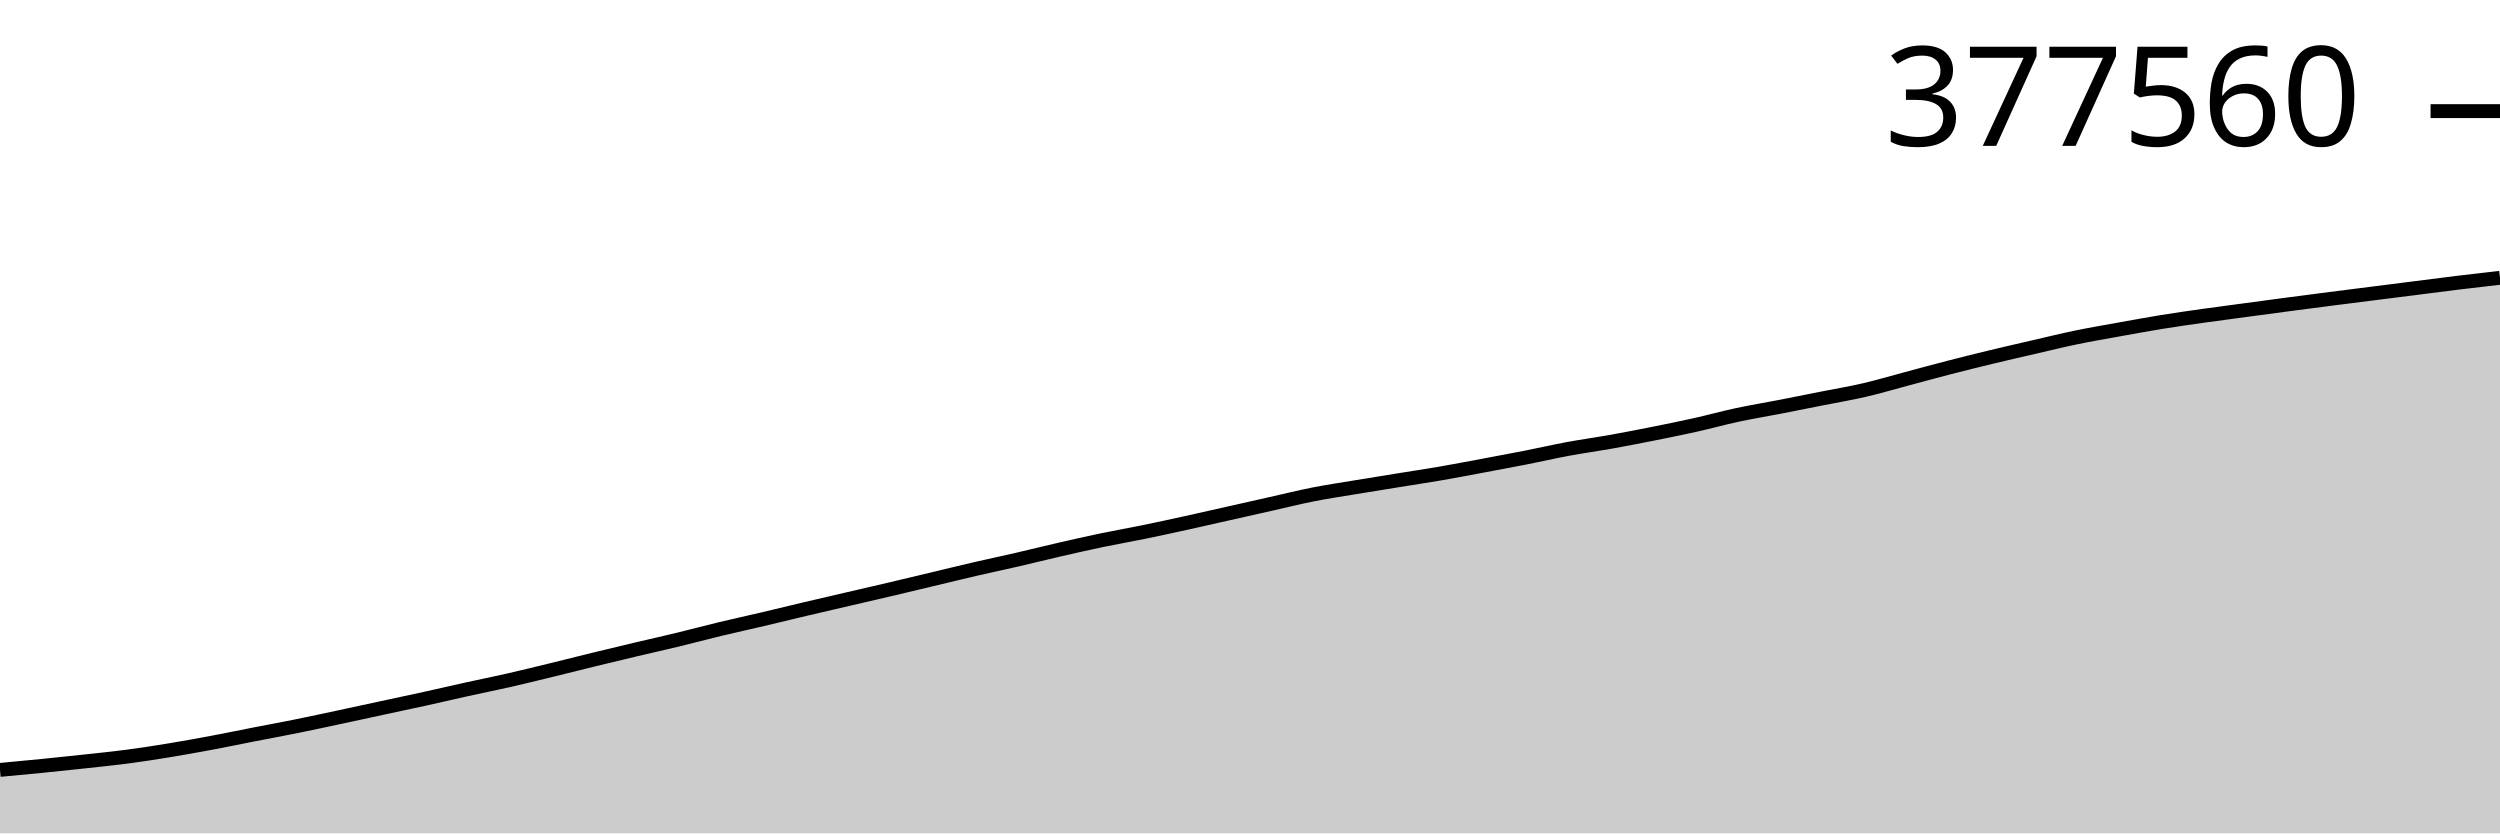
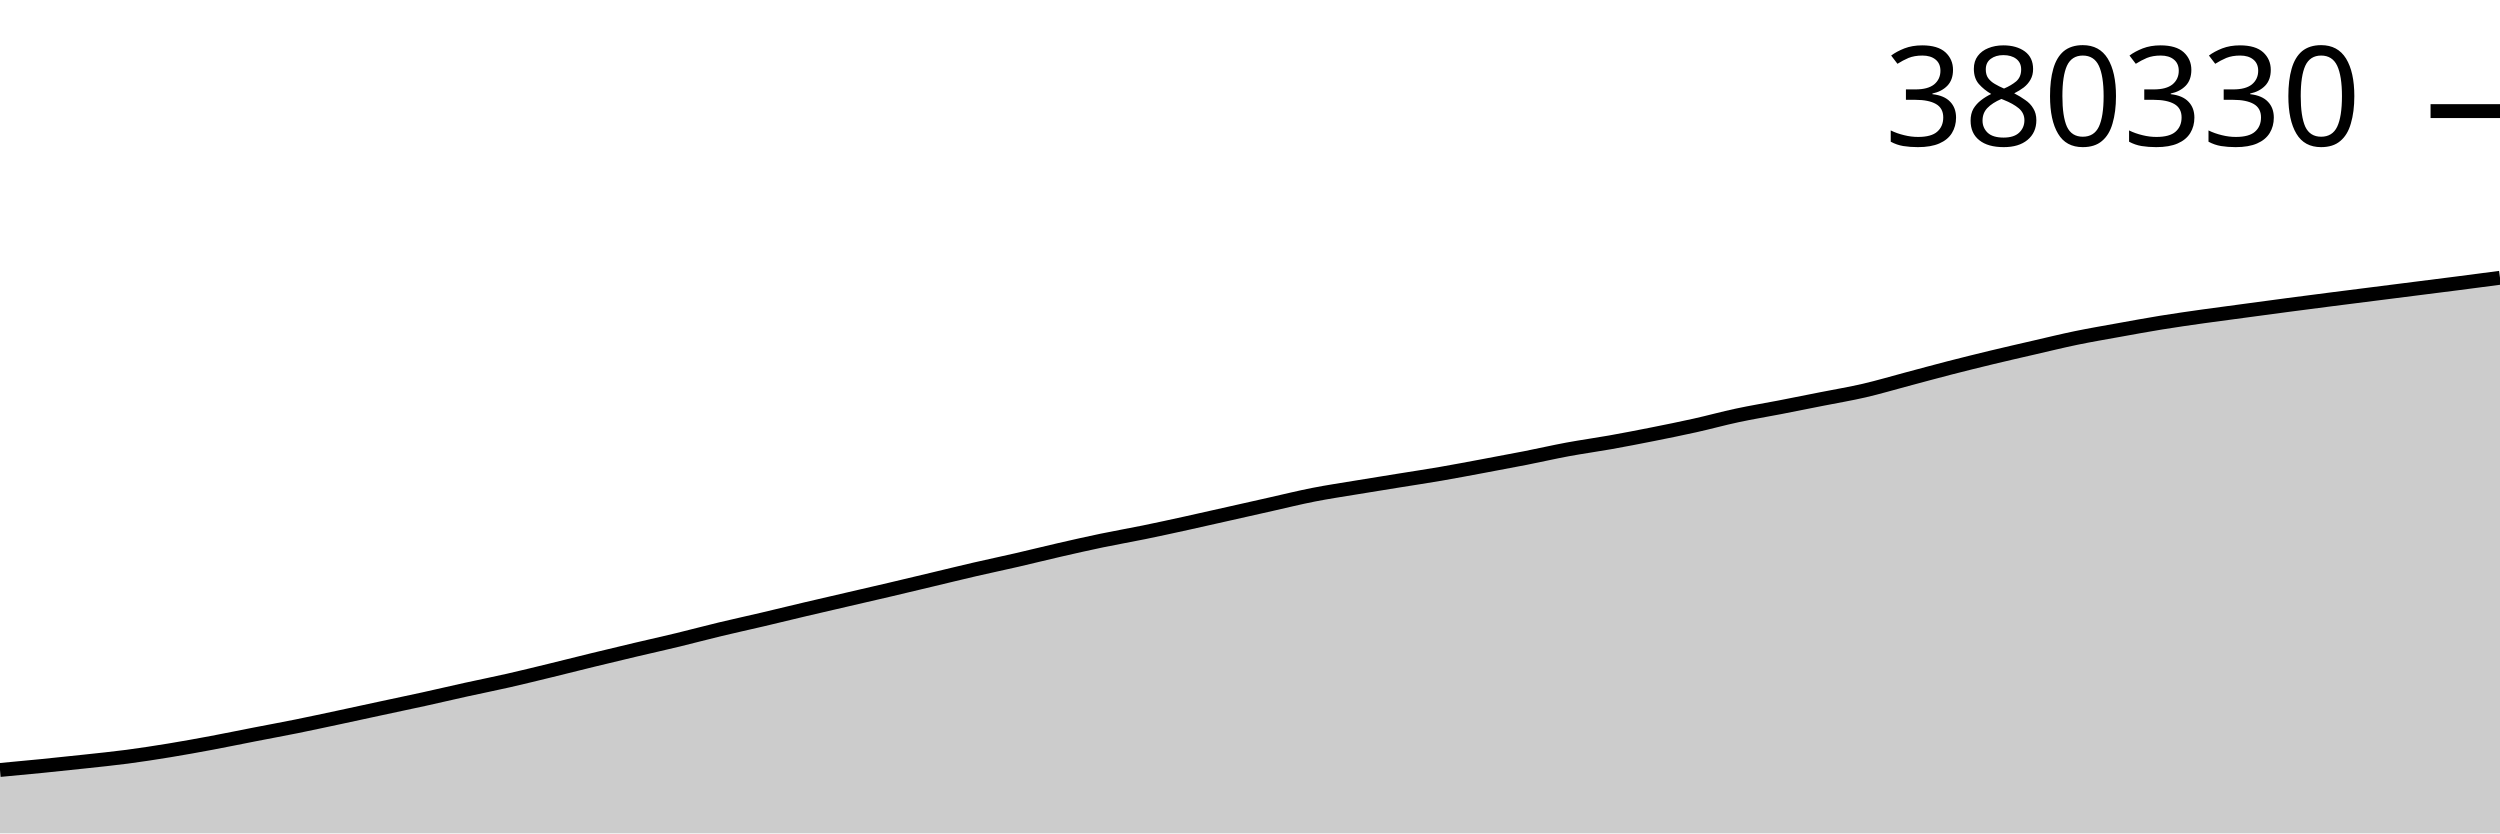
<svg xmlns="http://www.w3.org/2000/svg" viewBox="0 0 180 60">
  <g transform="translate(0,20)">
-     <path class="area" fill="rgba(0, 0, 0, 0.2)" d="M0,35.433C1.017,35.339,2.034,35.245,3.051,35.143C4.068,35.042,5.085,34.935,6.102,34.824C7.119,34.713,8.136,34.612,9.153,34.478C10.169,34.344,11.186,34.186,12.203,34.019C13.22,33.852,14.237,33.667,15.254,33.477C16.271,33.286,17.288,33.074,18.305,32.876C19.322,32.678,20.339,32.492,21.356,32.286C22.373,32.081,23.39,31.86,24.407,31.643C25.424,31.426,26.441,31.203,27.458,30.985C28.475,30.766,29.492,30.554,30.508,30.33C31.525,30.107,32.542,29.866,33.559,29.642C34.576,29.418,35.593,29.215,36.61,28.984C37.627,28.752,38.644,28.501,39.661,28.254C40.678,28.006,41.695,27.746,42.712,27.498C43.729,27.25,44.746,27.006,45.763,26.765C46.78,26.524,47.797,26.299,48.814,26.053C49.831,25.807,50.847,25.533,51.864,25.288C52.881,25.044,53.898,24.824,54.915,24.585C55.932,24.345,56.949,24.094,57.966,23.854C58.983,23.614,60,23.381,61.017,23.144C62.034,22.908,63.051,22.675,64.068,22.436C65.085,22.197,66.102,21.952,67.119,21.71C68.136,21.467,69.153,21.216,70.169,20.981C71.186,20.745,72.203,20.532,73.22,20.298C74.237,20.063,75.254,19.807,76.271,19.574C77.288,19.341,78.305,19.109,79.322,18.897C80.339,18.685,81.356,18.51,82.373,18.301C83.39,18.093,84.407,17.87,85.424,17.647C86.441,17.424,87.458,17.191,88.475,16.962C89.492,16.733,90.508,16.503,91.525,16.275C92.542,16.047,93.559,15.793,94.576,15.593C95.593,15.393,96.61,15.244,97.627,15.075C98.644,14.905,99.661,14.743,100.678,14.579C101.695,14.414,102.712,14.263,103.729,14.088C104.746,13.912,105.763,13.717,106.78,13.527C107.797,13.338,108.814,13.149,109.831,12.949C110.847,12.748,111.864,12.514,112.881,12.325C113.898,12.137,114.915,11.999,115.932,11.818C116.949,11.636,117.966,11.439,118.983,11.236C120,11.033,121.017,10.829,122.034,10.602C123.051,10.375,124.068,10.093,125.085,9.875C126.102,9.657,127.119,9.492,128.136,9.295C129.153,9.097,130.169,8.892,131.186,8.69C132.203,8.488,133.22,8.32,134.237,8.083C135.254,7.847,136.271,7.543,137.288,7.273C138.305,7.002,139.322,6.722,140.339,6.46C141.356,6.198,142.373,5.946,143.39,5.7C144.407,5.455,145.424,5.223,146.441,4.989C147.458,4.754,148.475,4.503,149.492,4.293C150.508,4.082,151.525,3.911,152.542,3.727C153.559,3.544,154.576,3.355,155.593,3.19C156.61,3.024,157.627,2.881,158.644,2.736C159.661,2.592,160.678,2.461,161.695,2.324C162.712,2.187,163.729,2.049,164.746,1.915C165.763,1.781,166.78,1.649,167.797,1.518C168.814,1.388,169.831,1.26,170.847,1.131C171.864,1.002,172.881,0.873,173.898,0.744C174.915,0.614,175.932,0.481,176.949,0.357C177.966,0.233,178.983,0.116,180,0L180,40C178.983,40,177.966,40,176.949,40C175.932,40,174.915,40,173.898,40C172.881,40,171.864,40,170.847,40C169.831,40,168.814,40,167.797,40C166.78,40,165.763,40,164.746,40C163.729,40,162.712,40,161.695,40C160.678,40,159.661,40,158.644,40C157.627,40,156.61,40,155.593,40C154.576,40,153.559,40,152.542,40C151.525,40,150.508,40,149.492,40C148.475,40,147.458,40,146.441,40C145.424,40,144.407,40,143.39,40C142.373,40,141.356,40,140.339,40C139.322,40,138.305,40,137.288,40C136.271,40,135.254,40,134.237,40C133.22,40,132.203,40,131.186,40C130.169,40,129.153,40,128.136,40C127.119,40,126.102,40,125.085,40C124.068,40,123.051,40,122.034,40C121.017,40,120,40,118.983,40C117.966,40,116.949,40,115.932,40C114.915,40,113.898,40,112.881,40C111.864,40,110.847,40,109.831,40C108.814,40,107.797,40,106.78,40C105.763,40,104.746,40,103.729,40C102.712,40,101.695,40,100.678,40C99.661,40,98.644,40,97.627,40C96.61,40,95.593,40,94.576,40C93.559,40,92.542,40,91.525,40C90.508,40,89.492,40,88.475,40C87.458,40,86.441,40,85.424,40C84.407,40,83.39,40,82.373,40C81.356,40,80.339,40,79.322,40C78.305,40,77.288,40,76.271,40C75.254,40,74.237,40,73.22,40C72.203,40,71.186,40,70.169,40C69.153,40,68.136,40,67.119,40C66.102,40,65.085,40,64.068,40C63.051,40,62.034,40,61.017,40C60,40,58.983,40,57.966,40C56.949,40,55.932,40,54.915,40C53.898,40,52.881,40,51.864,40C50.847,40,49.831,40,48.814,40C47.797,40,46.78,40,45.763,40C44.746,40,43.729,40,42.712,40C41.695,40,40.678,40,39.661,40C38.644,40,37.627,40,36.61,40C35.593,40,34.576,40,33.559,40C32.542,40,31.525,40,30.508,40C29.492,40,28.475,40,27.458,40C26.441,40,25.424,40,24.407,40C23.39,40,22.373,40,21.356,40C20.339,40,19.322,40,18.305,40C17.288,40,16.271,40,15.254,40C14.237,40,13.22,40,12.203,40C11.186,40,10.169,40,9.153,40C8.136,40,7.119,40,6.102,40C5.085,40,4.068,40,3.051,40C2.034,40,1.017,40,0,40Z" />
-     <path class="line" stroke="black" fill="none" d="M0,35.433C1.017,35.339,2.034,35.245,3.051,35.143C4.068,35.042,5.085,34.935,6.102,34.824C7.119,34.713,8.136,34.612,9.153,34.478C10.169,34.344,11.186,34.186,12.203,34.019C13.22,33.852,14.237,33.667,15.254,33.477C16.271,33.286,17.288,33.074,18.305,32.876C19.322,32.678,20.339,32.492,21.356,32.286C22.373,32.081,23.39,31.86,24.407,31.643C25.424,31.426,26.441,31.203,27.458,30.985C28.475,30.766,29.492,30.554,30.508,30.33C31.525,30.107,32.542,29.866,33.559,29.642C34.576,29.418,35.593,29.215,36.61,28.984C37.627,28.752,38.644,28.501,39.661,28.254C40.678,28.006,41.695,27.746,42.712,27.498C43.729,27.25,44.746,27.006,45.763,26.765C46.78,26.524,47.797,26.299,48.814,26.053C49.831,25.807,50.847,25.533,51.864,25.288C52.881,25.044,53.898,24.824,54.915,24.585C55.932,24.345,56.949,24.094,57.966,23.854C58.983,23.614,60,23.381,61.017,23.144C62.034,22.908,63.051,22.675,64.068,22.436C65.085,22.197,66.102,21.952,67.119,21.71C68.136,21.467,69.153,21.216,70.169,20.981C71.186,20.745,72.203,20.532,73.22,20.298C74.237,20.063,75.254,19.807,76.271,19.574C77.288,19.341,78.305,19.109,79.322,18.897C80.339,18.685,81.356,18.51,82.373,18.301C83.39,18.093,84.407,17.87,85.424,17.647C86.441,17.424,87.458,17.191,88.475,16.962C89.492,16.733,90.508,16.503,91.525,16.275C92.542,16.047,93.559,15.793,94.576,15.593C95.593,15.393,96.61,15.244,97.627,15.075C98.644,14.905,99.661,14.743,100.678,14.579C101.695,14.414,102.712,14.263,103.729,14.088C104.746,13.912,105.763,13.717,106.78,13.527C107.797,13.338,108.814,13.149,109.831,12.949C110.847,12.748,111.864,12.514,112.881,12.325C113.898,12.137,114.915,11.999,115.932,11.818C116.949,11.636,117.966,11.439,118.983,11.236C120,11.033,121.017,10.829,122.034,10.602C123.051,10.375,124.068,10.093,125.085,9.875C126.102,9.657,127.119,9.492,128.136,9.295C129.153,9.097,130.169,8.892,131.186,8.69C132.203,8.488,133.22,8.32,134.237,8.083C135.254,7.847,136.271,7.543,137.288,7.273C138.305,7.002,139.322,6.722,140.339,6.46C141.356,6.198,142.373,5.946,143.39,5.7C144.407,5.455,145.424,5.223,146.441,4.989C147.458,4.754,148.475,4.503,149.492,4.293C150.508,4.082,151.525,3.911,152.542,3.727C153.559,3.544,154.576,3.355,155.593,3.19C156.61,3.024,157.627,2.881,158.644,2.736C159.661,2.592,160.678,2.461,161.695,2.324C162.712,2.187,163.729,2.049,164.746,1.915C165.763,1.781,166.78,1.649,167.797,1.518C168.814,1.388,169.831,1.26,170.847,1.131C171.864,1.002,172.881,0.873,173.898,0.744C174.915,0.614,175.932,0.481,176.949,0.357C177.966,0.233,178.983,0.116,180,0" />
-     <path class="axis-ceiling" stroke-width="1" stroke="black" fill="none" d="M175,-11.999L180,-11.999" />
-     <text class="axis-ceiling-label" font-family="sans-serif" text-anchor="end" font-size="10px" x="170" y="-9.499">377560</text>
+     <path class="area" fill="rgba(0, 0, 0, 0.2)" d="M0,35.438C1.017,35.344,2.034,35.25,3.051,35.148C4.068,35.047,5.085,34.94,6.102,34.829C7.119,34.719,8.136,34.618,9.153,34.484C10.169,34.35,11.186,34.192,12.203,34.026C13.22,33.859,14.237,33.674,15.254,33.484C16.271,33.293,17.288,33.082,18.305,32.884C19.322,32.685,20.339,32.5,21.356,32.295C22.373,32.089,23.39,31.868,24.407,31.652C25.424,31.435,26.441,31.213,27.458,30.994C28.475,30.776,29.492,30.564,30.508,30.341C31.525,30.117,32.542,29.877,33.559,29.653C34.576,29.429,35.593,29.227,36.61,28.996C37.627,28.764,38.644,28.514,39.661,28.266C40.678,28.019,41.695,27.759,42.712,27.511C43.729,27.263,44.746,27.02,45.763,26.779C46.78,26.539,47.797,26.314,48.814,26.068C49.831,25.822,50.847,25.548,51.864,25.304C52.881,25.06,53.898,24.84,54.915,24.601C55.932,24.362,56.949,24.111,57.966,23.871C58.983,23.631,60,23.398,61.017,23.162C62.034,22.926,63.051,22.694,64.068,22.455C65.085,22.216,66.102,21.972,67.119,21.729C68.136,21.487,69.153,21.236,70.169,21.001C71.186,20.766,72.203,20.553,73.22,20.319C74.237,20.085,75.254,19.829,76.271,19.596C77.288,19.363,78.305,19.132,79.322,18.92C80.339,18.708,81.356,18.533,82.373,18.325C83.39,18.117,84.407,17.894,85.424,17.671C86.441,17.448,87.458,17.215,88.475,16.987C89.492,16.758,90.508,16.528,91.525,16.3C92.542,16.072,93.559,15.819,94.576,15.62C95.593,15.42,96.61,15.27,97.627,15.101C98.644,14.932,99.661,14.77,100.678,14.606C101.695,14.442,102.712,14.29,103.729,14.115C104.746,13.94,105.763,13.745,106.78,13.556C107.797,13.366,108.814,13.178,109.831,12.978C110.847,12.778,111.864,12.543,112.881,12.355C113.898,12.167,114.915,12.029,115.932,11.848C116.949,11.667,117.966,11.469,118.983,11.267C120,11.064,121.017,10.86,122.034,10.633C123.051,10.407,124.068,10.125,125.085,9.908C126.102,9.69,127.119,9.525,128.136,9.328C129.153,9.131,130.169,8.926,131.186,8.724C132.203,8.522,133.22,8.354,134.237,8.118C135.254,7.882,136.271,7.578,137.288,7.308C138.305,7.038,139.322,6.758,140.339,6.496C141.356,6.235,142.373,5.982,143.39,5.737C144.407,5.492,145.424,5.26,146.441,5.026C147.458,4.792,148.475,4.541,149.492,4.331C150.508,4.121,151.525,3.95,152.542,3.766C153.559,3.583,154.576,3.394,155.593,3.229C156.61,3.064,157.627,2.92,158.644,2.776C159.661,2.632,160.678,2.501,161.695,2.365C162.712,2.228,163.729,2.09,164.746,1.956C165.763,1.822,166.78,1.69,167.797,1.56C168.814,1.429,169.831,1.302,170.847,1.173C171.864,1.044,172.881,0.915,173.898,0.786C174.915,0.657,175.932,0.53,176.949,0.399C177.966,0.268,178.983,0.134,180,0L180,40C178.983,40,177.966,40,176.949,40C175.932,40,174.915,40,173.898,40C172.881,40,171.864,40,170.847,40C169.831,40,168.814,40,167.797,40C166.78,40,165.763,40,164.746,40C163.729,40,162.712,40,161.695,40C160.678,40,159.661,40,158.644,40C157.627,40,156.61,40,155.593,40C154.576,40,153.559,40,152.542,40C151.525,40,150.508,40,149.492,40C148.475,40,147.458,40,146.441,40C145.424,40,144.407,40,143.39,40C142.373,40,141.356,40,140.339,40C139.322,40,138.305,40,137.288,40C136.271,40,135.254,40,134.237,40C133.22,40,132.203,40,131.186,40C130.169,40,129.153,40,128.136,40C127.119,40,126.102,40,125.085,40C124.068,40,123.051,40,122.034,40C121.017,40,120,40,118.983,40C117.966,40,116.949,40,115.932,40C114.915,40,113.898,40,112.881,40C111.864,40,110.847,40,109.831,40C108.814,40,107.797,40,106.78,40C105.763,40,104.746,40,103.729,40C102.712,40,101.695,40,100.678,40C99.661,40,98.644,40,97.627,40C96.61,40,95.593,40,94.576,40C93.559,40,92.542,40,91.525,40C90.508,40,89.492,40,88.475,40C87.458,40,86.441,40,85.424,40C84.407,40,83.39,40,82.373,40C81.356,40,80.339,40,79.322,40C78.305,40,77.288,40,76.271,40C75.254,40,74.237,40,73.22,40C72.203,40,71.186,40,70.169,40C69.153,40,68.136,40,67.119,40C66.102,40,65.085,40,64.068,40C63.051,40,62.034,40,61.017,40C60,40,58.983,40,57.966,40C56.949,40,55.932,40,54.915,40C53.898,40,52.881,40,51.864,40C50.847,40,49.831,40,48.814,40C47.797,40,46.78,40,45.763,40C44.746,40,43.729,40,42.712,40C41.695,40,40.678,40,39.661,40C38.644,40,37.627,40,36.61,40C35.593,40,34.576,40,33.559,40C32.542,40,31.525,40,30.508,40C29.492,40,28.475,40,27.458,40C26.441,40,25.424,40,24.407,40C23.39,40,22.373,40,21.356,40C20.339,40,19.322,40,18.305,40C17.288,40,16.271,40,15.254,40C14.237,40,13.22,40,12.203,40C11.186,40,10.169,40,9.153,40C8.136,40,7.119,40,6.102,40C5.085,40,4.068,40,3.051,40C2.034,40,1.017,40,0,40Z" />
+     <path class="line" stroke="black" fill="none" d="M0,35.438C1.017,35.344,2.034,35.25,3.051,35.148C4.068,35.047,5.085,34.94,6.102,34.829C7.119,34.719,8.136,34.618,9.153,34.484C10.169,34.35,11.186,34.192,12.203,34.026C13.22,33.859,14.237,33.674,15.254,33.484C16.271,33.293,17.288,33.082,18.305,32.884C19.322,32.685,20.339,32.5,21.356,32.295C22.373,32.089,23.39,31.868,24.407,31.652C25.424,31.435,26.441,31.213,27.458,30.994C28.475,30.776,29.492,30.564,30.508,30.341C31.525,30.117,32.542,29.877,33.559,29.653C34.576,29.429,35.593,29.227,36.61,28.996C37.627,28.764,38.644,28.514,39.661,28.266C40.678,28.019,41.695,27.759,42.712,27.511C43.729,27.263,44.746,27.02,45.763,26.779C46.78,26.539,47.797,26.314,48.814,26.068C49.831,25.822,50.847,25.548,51.864,25.304C52.881,25.06,53.898,24.84,54.915,24.601C55.932,24.362,56.949,24.111,57.966,23.871C58.983,23.631,60,23.398,61.017,23.162C62.034,22.926,63.051,22.694,64.068,22.455C65.085,22.216,66.102,21.972,67.119,21.729C68.136,21.487,69.153,21.236,70.169,21.001C71.186,20.766,72.203,20.553,73.22,20.319C74.237,20.085,75.254,19.829,76.271,19.596C77.288,19.363,78.305,19.132,79.322,18.92C80.339,18.708,81.356,18.533,82.373,18.325C83.39,18.117,84.407,17.894,85.424,17.671C86.441,17.448,87.458,17.215,88.475,16.987C89.492,16.758,90.508,16.528,91.525,16.3C92.542,16.072,93.559,15.819,94.576,15.62C95.593,15.42,96.61,15.27,97.627,15.101C98.644,14.932,99.661,14.77,100.678,14.606C101.695,14.442,102.712,14.29,103.729,14.115C104.746,13.94,105.763,13.745,106.78,13.556C107.797,13.366,108.814,13.178,109.831,12.978C110.847,12.778,111.864,12.543,112.881,12.355C113.898,12.167,114.915,12.029,115.932,11.848C116.949,11.667,117.966,11.469,118.983,11.267C120,11.064,121.017,10.86,122.034,10.633C123.051,10.407,124.068,10.125,125.085,9.908C126.102,9.69,127.119,9.525,128.136,9.328C129.153,9.131,130.169,8.926,131.186,8.724C132.203,8.522,133.22,8.354,134.237,8.118C135.254,7.882,136.271,7.578,137.288,7.308C138.305,7.038,139.322,6.758,140.339,6.496C141.356,6.235,142.373,5.982,143.39,5.737C144.407,5.492,145.424,5.26,146.441,5.026C147.458,4.792,148.475,4.541,149.492,4.331C150.508,4.121,151.525,3.95,152.542,3.766C153.559,3.583,154.576,3.394,155.593,3.229C156.61,3.064,157.627,2.92,158.644,2.776C159.661,2.632,160.678,2.501,161.695,2.365C162.712,2.228,163.729,2.09,164.746,1.956C165.763,1.822,166.78,1.69,167.797,1.56C168.814,1.429,169.831,1.302,170.847,1.173C171.864,1.044,172.881,0.915,173.898,0.786C174.915,0.657,175.932,0.53,176.949,0.399C177.966,0.268,178.983,0.134,180,0" />
+     <path class="axis-ceiling" stroke-width="1" stroke="black" fill="none" d="M175,-12L180,-12" />
+     <text class="axis-ceiling-label" font-family="sans-serif" text-anchor="end" font-size="10px" x="170" y="-9.5">380330</text>
  </g>
</svg>
